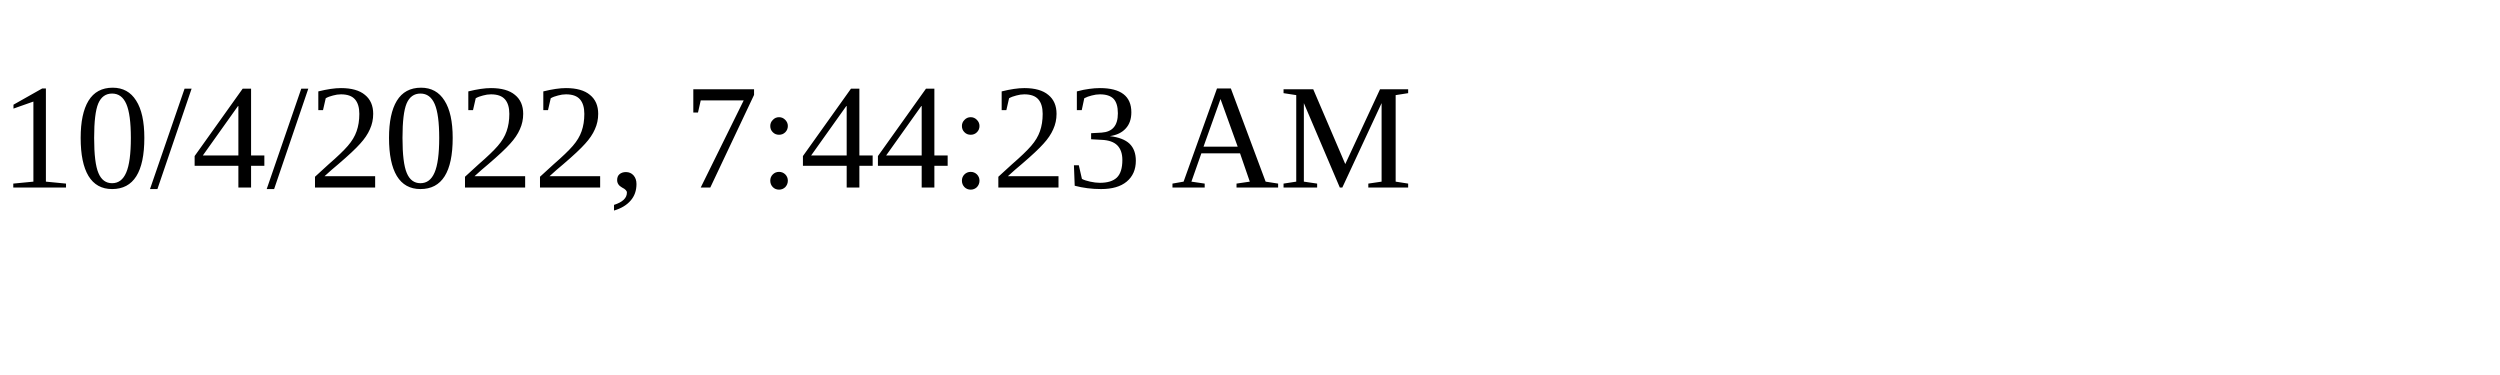
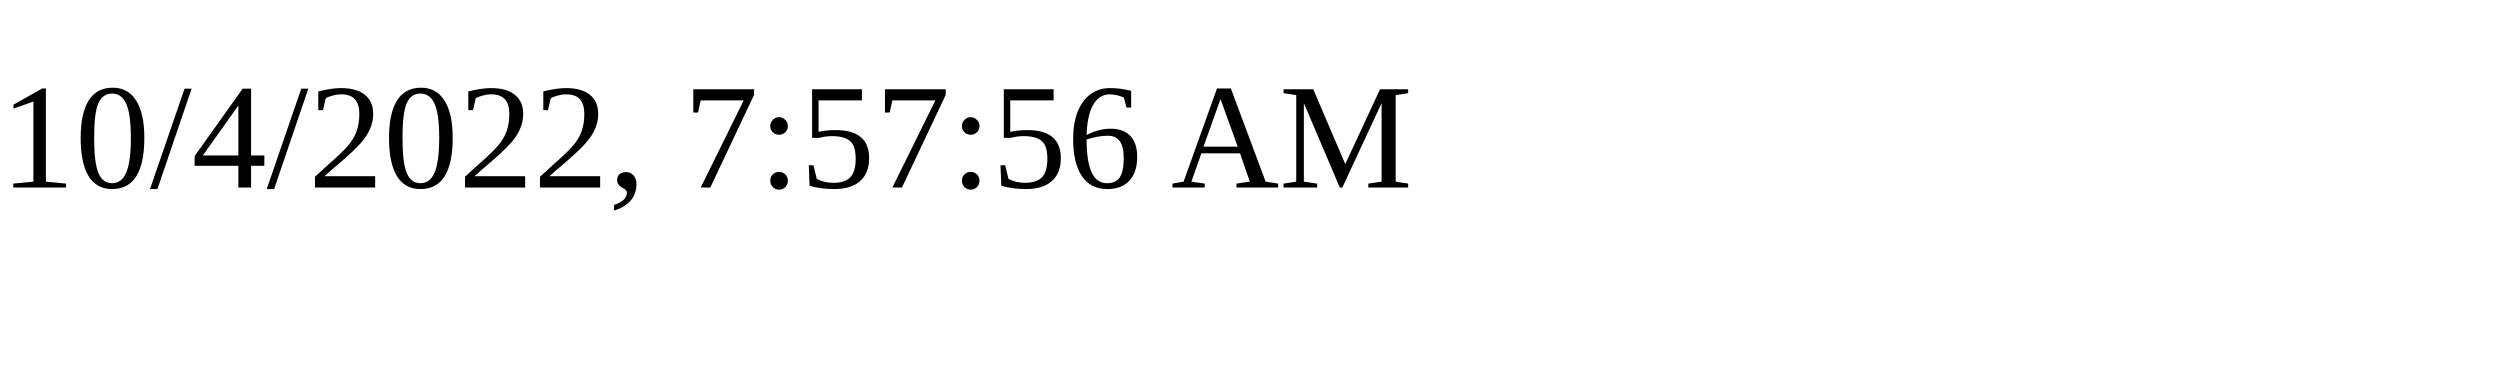
<svg xmlns="http://www.w3.org/2000/svg" height="30" width="200">
-   <text x="0" y="15">10/4/2022, 7:44:23 AM</text>
+   <text x="0" y="15">10/4/2022, 7:57:56 AM</text>
</svg>
